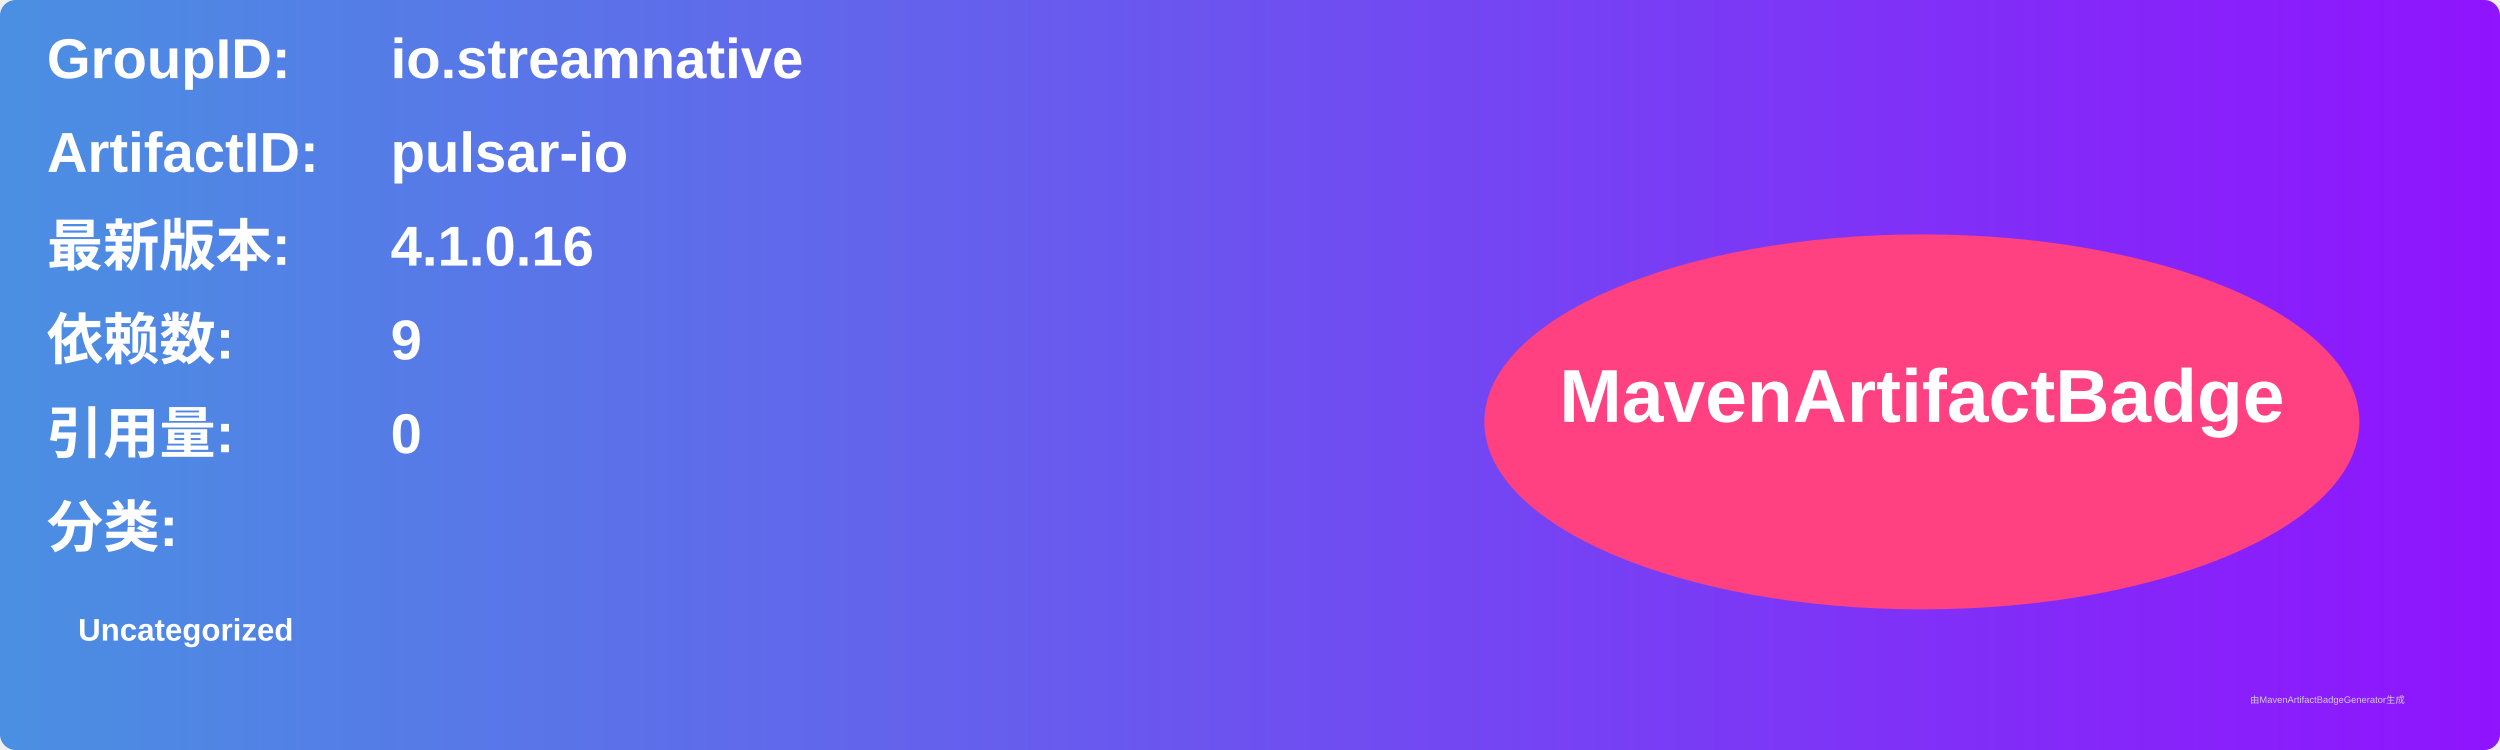
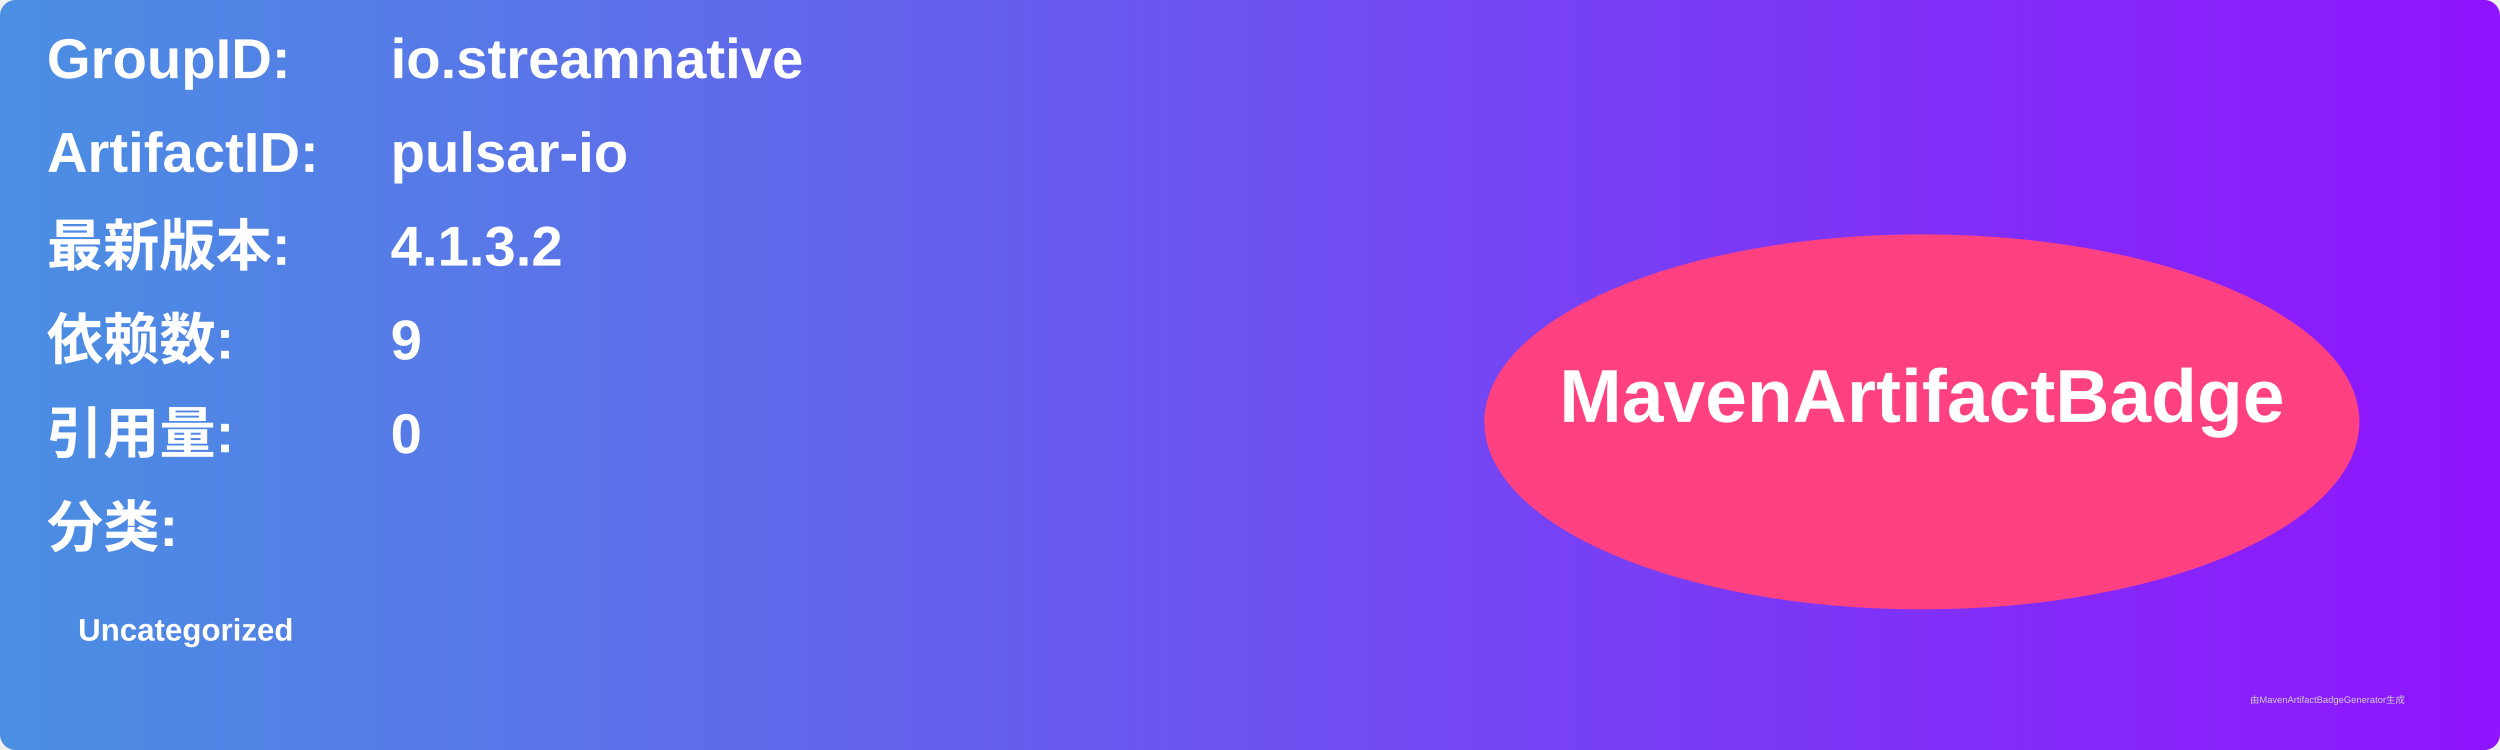
<svg xmlns="http://www.w3.org/2000/svg" width="800" height="240" viewBox="0 0 800 240">
  <linearGradient id="grad" x1="0%" y1="0%" x2="100%" y2="0%">
    <stop offset="0%" stop-color="#4a90e2" />
    <stop offset="100%" stop-color="#9013fe" />
  </linearGradient>
  <rect width="100%" height="100%" rx="5" ry="5" fill="url(#grad)" />
  <g transform="translate(15, 15)">
    <text x="0" y="10" font-family="Arial" font-size="18" fill="white" font-weight="bold" width="260">GroupID:</text>
    <text x="110" y="10" font-family="Arial" font-size="18" fill="white" font-weight="bold" width="460">io.streamnative</text>
    <text x="0" y="40" font-family="Arial" font-size="18" fill="white" font-weight="bold" width="260">ArtifactID:</text>
    <text x="110" y="40" font-family="Arial" font-size="18" fill="white" font-weight="bold" width="460">pulsar-io</text>
    <text x="0" y="70" font-family="Arial" font-size="18" fill="white" font-weight="bold">最新版本:</text>
    <text x="110" y="70" font-family="Arial" font-size="18" fill="white" font-weight="bold">
-       <tspan font-weight="bold">4.1.0.16</tspan>
+       <tspan font-weight="bold">4.1.3.2</tspan>
    </text>
    <text x="0" y="100" font-family="Arial" font-size="18" fill="white" font-weight="bold">依赖数: </text>
    <text x="110" y="100" font-family="Arial" font-size="18" fill="white">
      <tspan font-weight="bold">9</tspan>
    </text>
    <text x="0" y="130" font-family="Arial" font-size="18" fill="white" font-weight="bold">引用量: </text>
    <text x="110" y="130" font-family="Arial" font-size="18" fill="white">
      <tspan font-weight="bold">0</tspan>
    </text>
    <text x="0" y="160" font-family="Arial" font-size="18" fill="white" font-weight="bold">分类:</text>
    <text x="10" y="190" font-family="Arial" font-size="10" fill="white">
      <tspan font-weight="bold">Uncategorized</tspan>
    </text>
    <ellipse cx="600" cy="120" rx="140" ry="60" fill="#ff4081" />
    <text x="600" y="120" text-anchor="middle" font-family="Arial" font-size="24" fill="white" font-weight="bold">MavenArtifactBadge</text>
  </g>
  <text x="720" y="225" font-family="Arial" font-size="3" fill="#d0d0d0">由MavenArtifactBadgeGenerator生成</text>
</svg>
